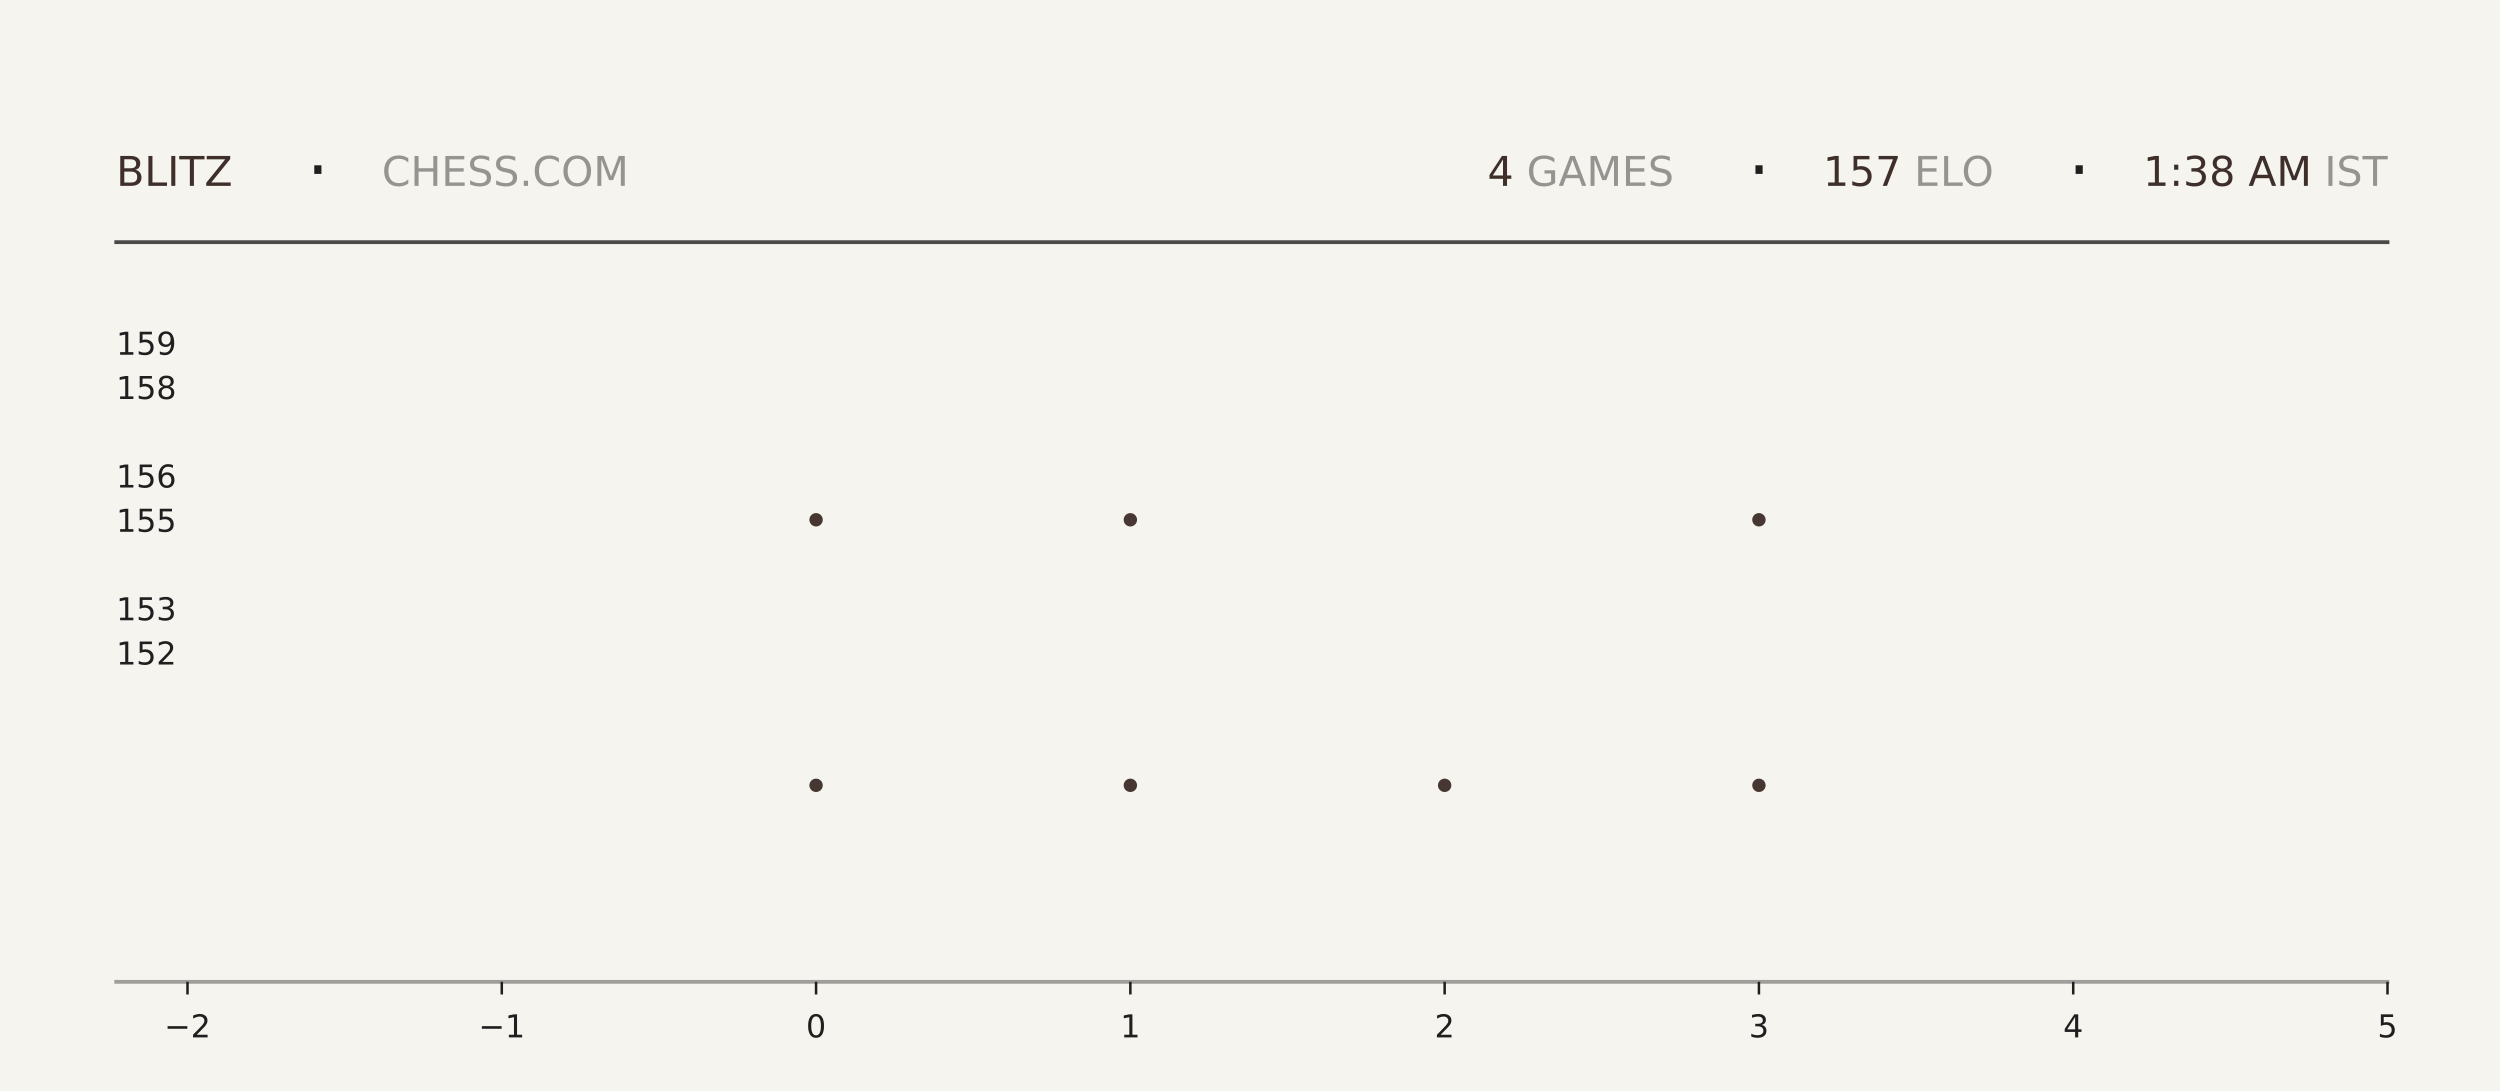
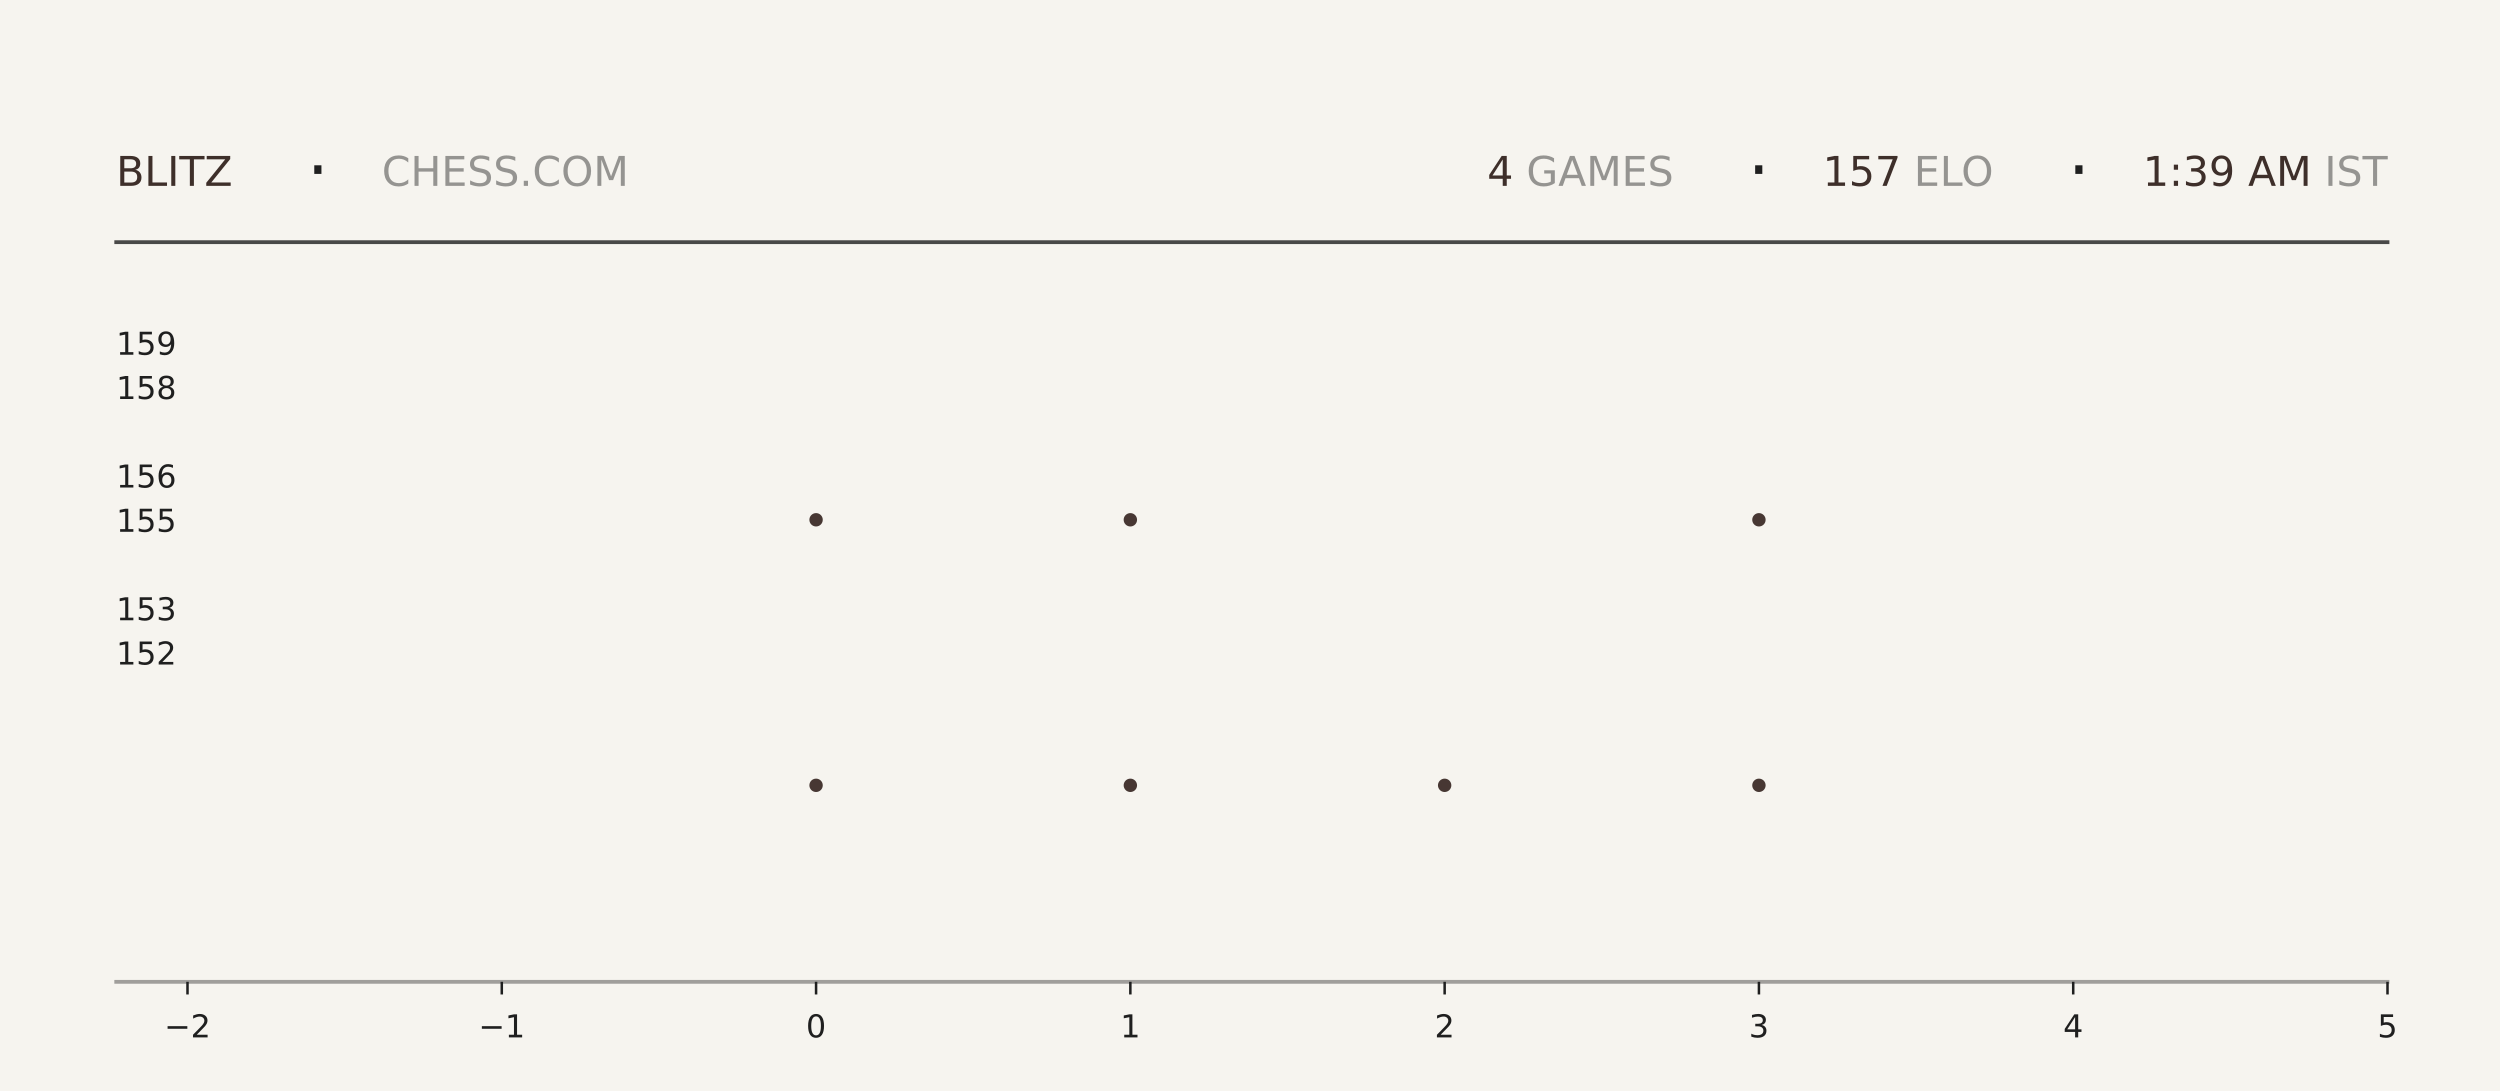
<svg xmlns="http://www.w3.org/2000/svg" xmlns:xlink="http://www.w3.org/1999/xlink" width="792pt" height="345.6pt" viewBox="0 0 792 345.6" version="1.1">
  <defs>
    <style type="text/css">*{stroke-linejoin: round; stroke-linecap: butt}</style>
  </defs>
  <g id="figure_1">
    <g id="patch_1">
      <path d="M 0 345.6  L 792 345.6  L 792 0  L 0 0  z " style="fill: #f6f4ef" />
    </g>
    <g id="axes_1">
      <g id="patch_2">
        <path d="M 59.4 311.04  L 756.36 311.04  L 756.36 103.68  L 59.4 103.68  z " style="fill: #f6f4ef" />
      </g>
      <g id="PathCollection_1">
        <defs>
-           <path id="mc76faf1779" d="M 0 2.121  C 0.563 2.121 1.102 1.898 1.5 1.5  C 1.898 1.102 2.121 0.563 2.121 0  C 2.121 -0.563 1.898 -1.102 1.5 -1.5  C 1.102 -1.898 0.563 -2.121 0 -2.121  C -0.563 -2.121 -1.102 -1.898 -1.5 -1.5  C -1.898 -1.102 -2.121 -0.563 -2.121 0  C -2.121 0.563 -1.898 1.102 -1.5 1.5  C -1.102 1.898 -0.563 2.121 0 2.121  z " />
-         </defs>
-         <g clip-path="url(#pd094a179a1)">
-           <use xlink:href="#mc76faf1779" x="258.531" y="248.79" style="fill: #3e2f2a; fill-opacity: 0.95" />
-           <use xlink:href="#mc76faf1779" x="258.531" y="164.668" style="fill: #3e2f2a; fill-opacity: 0.95" />
+           <path id="m656b1b46d3" d="M 0 2.121  C 0.563 2.121 1.102 1.898 1.5 1.5  C 1.898 1.102 2.121 0.563 2.121 0  C 2.121 -0.563 1.898 -1.102 1.5 -1.5  C 1.102 -1.898 0.563 -2.121 0 -2.121  C -0.563 -2.121 -1.102 -1.898 -1.5 -1.5  C -1.898 -1.102 -2.121 -0.563 -2.121 0  C -2.121 0.563 -1.898 1.102 -1.5 1.5  C -1.102 1.898 -0.563 2.121 0 2.121  z " />
+         </defs>
+         <g clip-path="url(#p9e4e76cc7e)">
+           <use xlink:href="#m656b1b46d3" x="258.531" y="248.79" style="fill: #3e2f2a; fill-opacity: 0.95" />
+           <use xlink:href="#m656b1b46d3" x="258.531" y="164.668" style="fill: #3e2f2a; fill-opacity: 0.95" />
        </g>
      </g>
      <g id="PathCollection_2">
-         <g clip-path="url(#pd094a179a1)">
-           <use xlink:href="#mc76faf1779" x="358.097" y="248.79" style="fill: #3e2f2a; fill-opacity: 0.95" />
-           <use xlink:href="#mc76faf1779" x="358.097" y="164.668" style="fill: #3e2f2a; fill-opacity: 0.95" />
-           <use xlink:href="#mc76faf1779" x="358.097" y="80.547" style="fill: #3e2f2a; fill-opacity: 0.95" />
+         <g clip-path="url(#p9e4e76cc7e)">
+           <use xlink:href="#m656b1b46d3" x="358.097" y="248.79" style="fill: #3e2f2a; fill-opacity: 0.95" />
+           <use xlink:href="#m656b1b46d3" x="358.097" y="164.668" style="fill: #3e2f2a; fill-opacity: 0.95" />
+           <use xlink:href="#m656b1b46d3" x="358.097" y="80.547" style="fill: #3e2f2a; fill-opacity: 0.95" />
        </g>
      </g>
      <g id="PathCollection_3">
-         <g clip-path="url(#pd094a179a1)">
-           <use xlink:href="#mc76faf1779" x="457.663" y="248.79" style="fill: #3e2f2a; fill-opacity: 0.95" />
+         <g clip-path="url(#p9e4e76cc7e)">
+           <use xlink:href="#m656b1b46d3" x="457.663" y="248.79" style="fill: #3e2f2a; fill-opacity: 0.95" />
        </g>
      </g>
      <g id="PathCollection_4">
-         <g clip-path="url(#pd094a179a1)">
-           <use xlink:href="#mc76faf1779" x="557.229" y="248.79" style="fill: #3e2f2a; fill-opacity: 0.95" />
-           <use xlink:href="#mc76faf1779" x="557.229" y="164.668" style="fill: #3e2f2a; fill-opacity: 0.95" />
-           <use xlink:href="#mc76faf1779" x="557.229" y="80.547" style="fill: #3e2f2a; fill-opacity: 0.95" />
+         <g clip-path="url(#p9e4e76cc7e)">
+           <use xlink:href="#m656b1b46d3" x="557.229" y="248.79" style="fill: #3e2f2a; fill-opacity: 0.95" />
+           <use xlink:href="#m656b1b46d3" x="557.229" y="164.668" style="fill: #3e2f2a; fill-opacity: 0.95" />
+           <use xlink:href="#m656b1b46d3" x="557.229" y="80.547" style="fill: #3e2f2a; fill-opacity: 0.95" />
        </g>
      </g>
      <g id="matplotlib.axis_1">
        <g id="xtick_1">
          <g id="line2d_1">
            <defs>
-               <path id="md7fee32766" d="M 0 0  L 0 4  " style="stroke: #1f1f1f; stroke-width: 0.8" />
+               <path id="m1c17f1f2b2" d="M 0 0  L 0 4  " style="stroke: #1f1f1f; stroke-width: 0.8" />
            </defs>
            <g>
-               <use xlink:href="#md7fee32766" x="59.4" y="311.04" style="fill: #1f1f1f; stroke: #1f1f1f; stroke-width: 0.8" />
+               <use xlink:href="#m1c17f1f2b2" x="59.4" y="311.04" style="fill: #1f1f1f; stroke: #1f1f1f; stroke-width: 0.8" />
            </g>
          </g>
          <g id="text_1">
            <g style="fill: #1f1f1f" transform="translate(52.02891 328.6384) scale(0.1 -0.1)">
              <defs>
                <path id="DejaVuSans-2212" d="M 678 2272  L 4684 2272  L 4684 1741  L 678 1741  L 678 2272  z " transform="scale(0.015625)" />
                <path id="DejaVuSans-32" d="M 1228 531  L 3431 531  L 3431 0  L 469 0  L 469 531  Q 828 903 1448 1529  Q 2069 2156 2228 2338  Q 2531 2678 2651 2914  Q 2772 3150 2772 3378  Q 2772 3750 2511 3984  Q 2250 4219 1831 4219  Q 1534 4219 1204 4116  Q 875 4013 500 3803  L 500 4441  Q 881 4594 1212 4672  Q 1544 4750 1819 4750  Q 2544 4750 2975 4387  Q 3406 4025 3406 3419  Q 3406 3131 3298 2873  Q 3191 2616 2906 2266  Q 2828 2175 2409 1742  Q 1991 1309 1228 531  z " transform="scale(0.015625)" />
              </defs>
              <use xlink:href="#DejaVuSans-2212" />
              <use xlink:href="#DejaVuSans-32" transform="translate(83.78906 0)" />
            </g>
          </g>
        </g>
        <g id="xtick_2">
          <g id="line2d_2">
            <g>
-               <use xlink:href="#md7fee32766" x="158.966" y="311.04" style="fill: #1f1f1f; stroke: #1f1f1f; stroke-width: 0.8" />
+               <use xlink:href="#m1c17f1f2b2" x="158.966" y="311.04" style="fill: #1f1f1f; stroke: #1f1f1f; stroke-width: 0.8" />
            </g>
          </g>
          <g id="text_2">
            <g style="fill: #1f1f1f" transform="translate(151.5946 328.6384) scale(0.1 -0.1)">
              <defs>
                <path id="DejaVuSans-31" d="M 794 531  L 1825 531  L 1825 4091  L 703 3866  L 703 4441  L 1819 4666  L 2450 4666  L 2450 531  L 3481 531  L 3481 0  L 794 0  L 794 531  z " transform="scale(0.015625)" />
              </defs>
              <use xlink:href="#DejaVuSans-2212" />
              <use xlink:href="#DejaVuSans-31" transform="translate(83.78906 0)" />
            </g>
          </g>
        </g>
        <g id="xtick_3">
          <g id="line2d_3">
            <g>
-               <use xlink:href="#md7fee32766" x="258.531" y="311.04" style="fill: #1f1f1f; stroke: #1f1f1f; stroke-width: 0.8" />
+               <use xlink:href="#m1c17f1f2b2" x="258.531" y="311.04" style="fill: #1f1f1f; stroke: #1f1f1f; stroke-width: 0.8" />
            </g>
          </g>
          <g id="text_3">
            <g style="fill: #1f1f1f" transform="translate(255.3502 328.6384) scale(0.1 -0.1)">
              <defs>
                <path id="DejaVuSans-30" d="M 2034 4250  Q 1547 4250 1301 3770  Q 1056 3291 1056 2328  Q 1056 1369 1301 889  Q 1547 409 2034 409  Q 2525 409 2770 889  Q 3016 1369 3016 2328  Q 3016 3291 2770 3770  Q 2525 4250 2034 4250  z M 2034 4750  Q 2819 4750 3233 4129  Q 3647 3509 3647 2328  Q 3647 1150 3233 529  Q 2819 -91 2034 -91  Q 1250 -91 836 529  Q 422 1150 422 2328  Q 422 3509 836 4129  Q 1250 4750 2034 4750  z " transform="scale(0.015625)" />
              </defs>
              <use xlink:href="#DejaVuSans-30" />
            </g>
          </g>
        </g>
        <g id="xtick_4">
          <g id="line2d_4">
            <g>
-               <use xlink:href="#md7fee32766" x="358.097" y="311.04" style="fill: #1f1f1f; stroke: #1f1f1f; stroke-width: 0.8" />
+               <use xlink:href="#m1c17f1f2b2" x="358.097" y="311.04" style="fill: #1f1f1f; stroke: #1f1f1f; stroke-width: 0.8" />
            </g>
          </g>
          <g id="text_4">
            <g style="fill: #1f1f1f" transform="translate(354.9159 328.6384) scale(0.1 -0.1)">
              <use xlink:href="#DejaVuSans-31" />
            </g>
          </g>
        </g>
        <g id="xtick_5">
          <g id="line2d_5">
            <g>
-               <use xlink:href="#md7fee32766" x="457.663" y="311.04" style="fill: #1f1f1f; stroke: #1f1f1f; stroke-width: 0.8" />
+               <use xlink:href="#m1c17f1f2b2" x="457.663" y="311.04" style="fill: #1f1f1f; stroke: #1f1f1f; stroke-width: 0.8" />
            </g>
          </g>
          <g id="text_5">
            <g style="fill: #1f1f1f" transform="translate(454.4816 328.6384) scale(0.1 -0.1)">
              <use xlink:href="#DejaVuSans-32" />
            </g>
          </g>
        </g>
        <g id="xtick_6">
          <g id="line2d_6">
            <g>
-               <use xlink:href="#md7fee32766" x="557.229" y="311.04" style="fill: #1f1f1f; stroke: #1f1f1f; stroke-width: 0.8" />
+               <use xlink:href="#m1c17f1f2b2" x="557.229" y="311.04" style="fill: #1f1f1f; stroke: #1f1f1f; stroke-width: 0.8" />
            </g>
          </g>
          <g id="text_6">
            <g style="fill: #1f1f1f" transform="translate(554.0473 328.6384) scale(0.1 -0.1)">
              <defs>
                <path id="DejaVuSans-33" d="M 2597 2516  Q 3050 2419 3304 2112  Q 3559 1806 3559 1356  Q 3559 666 3084 287  Q 2609 -91 1734 -91  Q 1441 -91 1130 -33  Q 819 25 488 141  L 488 750  Q 750 597 1062 519  Q 1375 441 1716 441  Q 2309 441 2620 675  Q 2931 909 2931 1356  Q 2931 1769 2642 2001  Q 2353 2234 1838 2234  L 1294 2234  L 1294 2753  L 1863 2753  Q 2328 2753 2575 2939  Q 2822 3125 2822 3475  Q 2822 3834 2567 4026  Q 2313 4219 1838 4219  Q 1578 4219 1281 4162  Q 984 4106 628 3988  L 628 4550  Q 988 4650 1302 4700  Q 1616 4750 1894 4750  Q 2613 4750 3031 4423  Q 3450 4097 3450 3541  Q 3450 3153 3228 2886  Q 3006 2619 2597 2516  z " transform="scale(0.015625)" />
              </defs>
              <use xlink:href="#DejaVuSans-33" />
            </g>
          </g>
        </g>
        <g id="xtick_7">
          <g id="line2d_7">
            <g>
-               <use xlink:href="#md7fee32766" x="656.794" y="311.04" style="fill: #1f1f1f; stroke: #1f1f1f; stroke-width: 0.8" />
+               <use xlink:href="#m1c17f1f2b2" x="656.794" y="311.04" style="fill: #1f1f1f; stroke: #1f1f1f; stroke-width: 0.8" />
            </g>
          </g>
          <g id="text_7">
            <g style="fill: #1f1f1f" transform="translate(653.613 328.6384) scale(0.1 -0.1)">
              <defs>
                <path id="DejaVuSans-34" d="M 2419 4116  L 825 1625  L 2419 1625  L 2419 4116  z M 2253 4666  L 3047 4666  L 3047 1625  L 3713 1625  L 3713 1100  L 3047 1100  L 3047 0  L 2419 0  L 2419 1100  L 313 1100  L 313 1709  L 2253 4666  z " transform="scale(0.015625)" />
              </defs>
              <use xlink:href="#DejaVuSans-34" />
            </g>
          </g>
        </g>
        <g id="xtick_8">
          <g id="line2d_8">
            <g>
-               <use xlink:href="#md7fee32766" x="756.36" y="311.04" style="fill: #1f1f1f; stroke: #1f1f1f; stroke-width: 0.8" />
+               <use xlink:href="#m1c17f1f2b2" x="756.36" y="311.04" style="fill: #1f1f1f; stroke: #1f1f1f; stroke-width: 0.8" />
            </g>
          </g>
          <g id="text_8">
            <g style="fill: #1f1f1f" transform="translate(753.1788 328.6384) scale(0.1 -0.1)">
              <defs>
                <path id="DejaVuSans-35" d="M 691 4666  L 3169 4666  L 3169 4134  L 1269 4134  L 1269 2991  Q 1406 3038 1543 3061  Q 1681 3084 1819 3084  Q 2600 3084 3056 2656  Q 3513 2228 3513 1497  Q 3513 744 3044 326  Q 2575 -91 1722 -91  Q 1428 -91 1123 -41  Q 819 9 494 109  L 494 744  Q 775 591 1075 516  Q 1375 441 1709 441  Q 2250 441 2565 725  Q 2881 1009 2881 1497  Q 2881 1984 2565 2268  Q 2250 2553 1709 2553  Q 1456 2553 1204 2497  Q 953 2441 691 2322  L 691 4666  z " transform="scale(0.015625)" />
              </defs>
              <use xlink:href="#DejaVuSans-35" />
            </g>
          </g>
        </g>
      </g>
      <g id="matplotlib.axis_2">
        <g id="ytick_1">
          <g id="line2d_9" />
          <g id="text_9">
            <g style="fill: #1f1f1f" transform="translate(36.8125 210.5283) scale(0.1 -0.1)">
              <use xlink:href="#DejaVuSans-31" />
              <use xlink:href="#DejaVuSans-35" transform="translate(63.62305 0)" />
              <use xlink:href="#DejaVuSans-32" transform="translate(127.2461 0)" />
            </g>
          </g>
        </g>
        <g id="ytick_2">
          <g id="line2d_10" />
          <g id="text_10">
            <g style="fill: #1f1f1f" transform="translate(36.8125 196.508) scale(0.1 -0.1)">
              <use xlink:href="#DejaVuSans-31" />
              <use xlink:href="#DejaVuSans-35" transform="translate(63.62305 0)" />
              <use xlink:href="#DejaVuSans-33" transform="translate(127.2461 0)" />
            </g>
          </g>
        </g>
        <g id="ytick_3">
          <g id="line2d_11" />
          <g id="text_11">
            <g style="fill: #1f1f1f" transform="translate(36.8125 168.4675) scale(0.1 -0.1)">
              <use xlink:href="#DejaVuSans-31" />
              <use xlink:href="#DejaVuSans-35" transform="translate(63.62305 0)" />
              <use xlink:href="#DejaVuSans-35" transform="translate(127.2461 0)" />
            </g>
          </g>
        </g>
        <g id="ytick_4">
          <g id="line2d_12" />
          <g id="text_12">
            <g style="fill: #1f1f1f" transform="translate(36.8125 154.4472) scale(0.1 -0.1)">
              <defs>
                <path id="DejaVuSans-36" d="M 2113 2584  Q 1688 2584 1439 2293  Q 1191 2003 1191 1497  Q 1191 994 1439 701  Q 1688 409 2113 409  Q 2538 409 2786 701  Q 3034 994 3034 1497  Q 3034 2003 2786 2293  Q 2538 2584 2113 2584  z M 3366 4563  L 3366 3988  Q 3128 4100 2886 4159  Q 2644 4219 2406 4219  Q 1781 4219 1451 3797  Q 1122 3375 1075 2522  Q 1259 2794 1537 2939  Q 1816 3084 2150 3084  Q 2853 3084 3261 2657  Q 3669 2231 3669 1497  Q 3669 778 3244 343  Q 2819 -91 2113 -91  Q 1303 -91 875 529  Q 447 1150 447 2328  Q 447 3434 972 4092  Q 1497 4750 2381 4750  Q 2619 4750 2861 4703  Q 3103 4656 3366 4563  z " transform="scale(0.015625)" />
              </defs>
              <use xlink:href="#DejaVuSans-31" />
              <use xlink:href="#DejaVuSans-35" transform="translate(63.62305 0)" />
              <use xlink:href="#DejaVuSans-36" transform="translate(127.2461 0)" />
            </g>
          </g>
        </g>
        <g id="ytick_5">
          <g id="line2d_13" />
          <g id="text_13">
            <g style="fill: #1f1f1f" transform="translate(36.8125 126.4066) scale(0.1 -0.1)">
              <defs>
                <path id="DejaVuSans-38" d="M 2034 2216  Q 1584 2216 1326 1975  Q 1069 1734 1069 1313  Q 1069 891 1326 650  Q 1584 409 2034 409  Q 2484 409 2743 651  Q 3003 894 3003 1313  Q 3003 1734 2745 1975  Q 2488 2216 2034 2216  z M 1403 2484  Q 997 2584 770 2862  Q 544 3141 544 3541  Q 544 4100 942 4425  Q 1341 4750 2034 4750  Q 2731 4750 3128 4425  Q 3525 4100 3525 3541  Q 3525 3141 3298 2862  Q 3072 2584 2669 2484  Q 3125 2378 3379 2068  Q 3634 1759 3634 1313  Q 3634 634 3220 271  Q 2806 -91 2034 -91  Q 1263 -91 848 271  Q 434 634 434 1313  Q 434 1759 690 2068  Q 947 2378 1403 2484  z M 1172 3481  Q 1172 3119 1398 2916  Q 1625 2713 2034 2713  Q 2441 2713 2670 2916  Q 2900 3119 2900 3481  Q 2900 3844 2670 4047  Q 2441 4250 2034 4250  Q 1625 4250 1398 4047  Q 1172 3844 1172 3481  z " transform="scale(0.015625)" />
              </defs>
              <use xlink:href="#DejaVuSans-31" />
              <use xlink:href="#DejaVuSans-35" transform="translate(63.62305 0)" />
              <use xlink:href="#DejaVuSans-38" transform="translate(127.2461 0)" />
            </g>
          </g>
        </g>
        <g id="ytick_6">
          <g id="line2d_14" />
          <g id="text_14">
            <g style="fill: #1f1f1f" transform="translate(36.8125 112.3863) scale(0.1 -0.1)">
              <defs>
                <path id="DejaVuSans-39" d="M 703 97  L 703 672  Q 941 559 1184 500  Q 1428 441 1663 441  Q 2288 441 2617 861  Q 2947 1281 2994 2138  Q 2813 1869 2534 1725  Q 2256 1581 1919 1581  Q 1219 1581 811 2004  Q 403 2428 403 3163  Q 403 3881 828 4315  Q 1253 4750 1959 4750  Q 2769 4750 3195 4129  Q 3622 3509 3622 2328  Q 3622 1225 3098 567  Q 2575 -91 1691 -91  Q 1453 -91 1209 -44  Q 966 3 703 97  z M 1959 2075  Q 2384 2075 2632 2365  Q 2881 2656 2881 3163  Q 2881 3666 2632 3958  Q 2384 4250 1959 4250  Q 1534 4250 1286 3958  Q 1038 3666 1038 3163  Q 1038 2656 1286 2365  Q 1534 2075 1959 2075  z " transform="scale(0.015625)" />
              </defs>
              <use xlink:href="#DejaVuSans-31" />
              <use xlink:href="#DejaVuSans-35" transform="translate(63.62305 0)" />
              <use xlink:href="#DejaVuSans-39" transform="translate(127.2461 0)" />
            </g>
          </g>
        </g>
      </g>
    </g>
    <g id="line2d_15">
      <path d="M 36.82 76.723  L 756.36 76.723  " style="fill: none; stroke: #1f1f1f; stroke-opacity: 0.8; stroke-width: 1.2; stroke-linecap: square" />
    </g>
    <g id="line2d_16">
      <path d="M 36.82 311.04  L 756.36 311.04  " style="fill: none; stroke: #1f1f1f; stroke-opacity: 0.4; stroke-width: 1.2; stroke-linecap: square" />
    </g>
    <g id="text_15">
      <g style="fill: #3e2f2a" transform="translate(36.82 58.88319) scale(0.13 -0.13)">
        <defs>
          <path id="DejaVuSans-42" d="M 1259 2228  L 1259 519  L 2272 519  Q 2781 519 3026 730  Q 3272 941 3272 1375  Q 3272 1813 3026 2020  Q 2781 2228 2272 2228  L 1259 2228  z M 1259 4147  L 1259 2741  L 2194 2741  Q 2656 2741 2882 2914  Q 3109 3088 3109 3444  Q 3109 3797 2882 3972  Q 2656 4147 2194 4147  L 1259 4147  z M 628 4666  L 2241 4666  Q 2963 4666 3353 4366  Q 3744 4066 3744 3513  Q 3744 3084 3544 2831  Q 3344 2578 2956 2516  Q 3422 2416 3680 2098  Q 3938 1781 3938 1306  Q 3938 681 3513 340  Q 3088 0 2303 0  L 628 0  L 628 4666  z " transform="scale(0.015625)" />
          <path id="DejaVuSans-4c" d="M 628 4666  L 1259 4666  L 1259 531  L 3531 531  L 3531 0  L 628 0  L 628 4666  z " transform="scale(0.015625)" />
          <path id="DejaVuSans-49" d="M 628 4666  L 1259 4666  L 1259 0  L 628 0  L 628 4666  z " transform="scale(0.015625)" />
          <path id="DejaVuSans-54" d="M -19 4666  L 3928 4666  L 3928 4134  L 2272 4134  L 2272 0  L 1638 0  L 1638 4134  L -19 4134  L -19 4666  z " transform="scale(0.015625)" />
          <path id="DejaVuSans-5a" d="M 359 4666  L 4025 4666  L 4025 4184  L 1075 531  L 4097 531  L 4097 0  L 288 0  L 288 481  L 3238 4134  L 359 4134  L 359 4666  z " transform="scale(0.015625)" />
        </defs>
        <use xlink:href="#DejaVuSans-42" />
        <use xlink:href="#DejaVuSans-4c" transform="translate(68.60352 0)" />
        <use xlink:href="#DejaVuSans-49" transform="translate(124.3164 0)" />
        <use xlink:href="#DejaVuSans-54" transform="translate(153.8086 0)" />
        <use xlink:href="#DejaVuSans-5a" transform="translate(214.8926 0)" />
      </g>
    </g>
    <g id="text_16">
      <g style="fill: #1f1f1f" transform="translate(97.21 61.36662) scale(0.22 -0.22)">
        <defs>
          <path id="DejaVuSans-b7" d="M 684 2619  L 1344 2619  L 1344 1825  L 684 1825  L 684 2619  z " transform="scale(0.015625)" />
        </defs>
        <use xlink:href="#DejaVuSans-b7" />
      </g>
    </g>
    <g id="text_17">
      <g style="fill: #1f1f1f; opacity: 0.45" transform="translate(120.97 58.88319) scale(0.13 -0.13)">
        <defs>
          <path id="DejaVuSans-43" d="M 4122 4306  L 4122 3641  Q 3803 3938 3442 4084  Q 3081 4231 2675 4231  Q 1875 4231 1450 3742  Q 1025 3253 1025 2328  Q 1025 1406 1450 917  Q 1875 428 2675 428  Q 3081 428 3442 575  Q 3803 722 4122 1019  L 4122 359  Q 3791 134 3420 21  Q 3050 -91 2638 -91  Q 1578 -91 968 557  Q 359 1206 359 2328  Q 359 3453 968 4101  Q 1578 4750 2638 4750  Q 3056 4750 3426 4639  Q 3797 4528 4122 4306  z " transform="scale(0.015625)" />
          <path id="DejaVuSans-48" d="M 628 4666  L 1259 4666  L 1259 2753  L 3553 2753  L 3553 4666  L 4184 4666  L 4184 0  L 3553 0  L 3553 2222  L 1259 2222  L 1259 0  L 628 0  L 628 4666  z " transform="scale(0.015625)" />
          <path id="DejaVuSans-45" d="M 628 4666  L 3578 4666  L 3578 4134  L 1259 4134  L 1259 2753  L 3481 2753  L 3481 2222  L 1259 2222  L 1259 531  L 3634 531  L 3634 0  L 628 0  L 628 4666  z " transform="scale(0.015625)" />
          <path id="DejaVuSans-53" d="M 3425 4513  L 3425 3897  Q 3066 4069 2747 4153  Q 2428 4238 2131 4238  Q 1616 4238 1336 4038  Q 1056 3838 1056 3469  Q 1056 3159 1242 3001  Q 1428 2844 1947 2747  L 2328 2669  Q 3034 2534 3370 2195  Q 3706 1856 3706 1288  Q 3706 609 3251 259  Q 2797 -91 1919 -91  Q 1588 -91 1214 -16  Q 841 59 441 206  L 441 856  Q 825 641 1194 531  Q 1563 422 1919 422  Q 2459 422 2753 634  Q 3047 847 3047 1241  Q 3047 1584 2836 1778  Q 2625 1972 2144 2069  L 1759 2144  Q 1053 2284 737 2584  Q 422 2884 422 3419  Q 422 4038 858 4394  Q 1294 4750 2059 4750  Q 2388 4750 2728 4690  Q 3069 4631 3425 4513  z " transform="scale(0.015625)" />
          <path id="DejaVuSans-2e" d="M 684 794  L 1344 794  L 1344 0  L 684 0  L 684 794  z " transform="scale(0.015625)" />
          <path id="DejaVuSans-4f" d="M 2522 4238  Q 1834 4238 1429 3725  Q 1025 3213 1025 2328  Q 1025 1447 1429 934  Q 1834 422 2522 422  Q 3209 422 3611 934  Q 4013 1447 4013 2328  Q 4013 3213 3611 3725  Q 3209 4238 2522 4238  z M 2522 4750  Q 3503 4750 4090 4092  Q 4678 3434 4678 2328  Q 4678 1225 4090 567  Q 3503 -91 2522 -91  Q 1538 -91 948 565  Q 359 1222 359 2328  Q 359 3434 948 4092  Q 1538 4750 2522 4750  z " transform="scale(0.015625)" />
          <path id="DejaVuSans-4d" d="M 628 4666  L 1569 4666  L 2759 1491  L 3956 4666  L 4897 4666  L 4897 0  L 4281 0  L 4281 4097  L 3078 897  L 2444 897  L 1241 4097  L 1241 0  L 628 0  L 628 4666  z " transform="scale(0.015625)" />
        </defs>
        <use xlink:href="#DejaVuSans-43" />
        <use xlink:href="#DejaVuSans-48" transform="translate(69.82422 0)" />
        <use xlink:href="#DejaVuSans-45" transform="translate(145.0195 0)" />
        <use xlink:href="#DejaVuSans-53" transform="translate(208.2031 0)" />
        <use xlink:href="#DejaVuSans-53" transform="translate(271.6797 0)" />
        <use xlink:href="#DejaVuSans-2e" transform="translate(335.1562 0)" />
        <use xlink:href="#DejaVuSans-43" transform="translate(366.9434 0)" />
        <use xlink:href="#DejaVuSans-4f" transform="translate(436.7676 0)" />
        <use xlink:href="#DejaVuSans-4d" transform="translate(515.4785 0)" />
      </g>
    </g>
    <g id="text_18">
-       <g style="fill: #3e2f2a" transform="translate(471.24 58.88319) scale(0.13 -0.13)">
+       <g style="fill: #3e2f2a" transform="translate(471.15 58.88319) scale(0.13 -0.13)">
        <use xlink:href="#DejaVuSans-34" />
      </g>
    </g>
    <g id="text_19">
-       <g style="fill: #1f1f1f; opacity: 0.45" transform="translate(479.52 58.88319) scale(0.13 -0.13)">
+       <g style="fill: #1f1f1f; opacity: 0.45" transform="translate(479.43 58.88319) scale(0.13 -0.13)">
        <defs>
          <path id="DejaVuSans-20" transform="scale(0.015625)" />
          <path id="DejaVuSans-47" d="M 3809 666  L 3809 1919  L 2778 1919  L 2778 2438  L 4434 2438  L 4434 434  Q 4069 175 3628 42  Q 3188 -91 2688 -91  Q 1594 -91 976 548  Q 359 1188 359 2328  Q 359 3472 976 4111  Q 1594 4750 2688 4750  Q 3144 4750 3555 4637  Q 3966 4525 4313 4306  L 4313 3634  Q 3963 3931 3569 4081  Q 3175 4231 2741 4231  Q 1884 4231 1454 3753  Q 1025 3275 1025 2328  Q 1025 1384 1454 906  Q 1884 428 2741 428  Q 3075 428 3337 486  Q 3600 544 3809 666  z " transform="scale(0.015625)" />
          <path id="DejaVuSans-41" d="M 2188 4044  L 1331 1722  L 3047 1722  L 2188 4044  z M 1831 4666  L 2547 4666  L 4325 0  L 3669 0  L 3244 1197  L 1141 1197  L 716 0  L 50 0  L 1831 4666  z " transform="scale(0.015625)" />
        </defs>
        <use xlink:href="#DejaVuSans-20" />
        <use xlink:href="#DejaVuSans-47" transform="translate(31.78711 0)" />
        <use xlink:href="#DejaVuSans-41" transform="translate(109.2773 0)" />
        <use xlink:href="#DejaVuSans-4d" transform="translate(177.6855 0)" />
        <use xlink:href="#DejaVuSans-45" transform="translate(263.9648 0)" />
        <use xlink:href="#DejaVuSans-53" transform="translate(327.1484 0)" />
      </g>
    </g>
    <g id="text_20">
-       <g style="fill: #1f1f1f" transform="translate(553.77 61.36662) scale(0.22 -0.22)">
+       <g style="fill: #1f1f1f" transform="translate(553.68 61.36662) scale(0.22 -0.22)">
        <use xlink:href="#DejaVuSans-b7" />
      </g>
    </g>
    <g id="text_21">
-       <g style="fill: #3e2f2a" transform="translate(577.53 58.88319) scale(0.13 -0.13)">
+       <g style="fill: #3e2f2a" transform="translate(577.44 58.88319) scale(0.13 -0.13)">
        <defs>
          <path id="DejaVuSans-37" d="M 525 4666  L 3525 4666  L 3525 4397  L 1831 0  L 1172 0  L 2766 4134  L 525 4134  L 525 4666  z " transform="scale(0.015625)" />
        </defs>
        <use xlink:href="#DejaVuSans-31" />
        <use xlink:href="#DejaVuSans-35" transform="translate(63.62305 0)" />
        <use xlink:href="#DejaVuSans-37" transform="translate(127.2461 0)" />
      </g>
    </g>
    <g id="text_22">
-       <g style="fill: #1f1f1f; opacity: 0.45" transform="translate(602.28 58.88319) scale(0.13 -0.13)">
+       <g style="fill: #1f1f1f; opacity: 0.45" transform="translate(602.19 58.88319) scale(0.13 -0.13)">
        <use xlink:href="#DejaVuSans-20" />
        <use xlink:href="#DejaVuSans-45" transform="translate(31.78711 0)" />
        <use xlink:href="#DejaVuSans-4c" transform="translate(94.9707 0)" />
        <use xlink:href="#DejaVuSans-4f" transform="translate(147.0586 0)" />
      </g>
    </g>
    <g id="text_23">
-       <g style="fill: #1f1f1f" transform="translate(655.2 61.36662) scale(0.22 -0.22)">
+       <g style="fill: #1f1f1f" transform="translate(655.11 61.36662) scale(0.22 -0.22)">
        <use xlink:href="#DejaVuSans-b7" />
      </g>
    </g>
    <g id="text_24">
-       <g style="fill: #3e2f2a" transform="translate(678.96 58.88319) scale(0.13 -0.13)">
+       <g style="fill: #3e2f2a" transform="translate(678.87 58.88319) scale(0.13 -0.13)">
        <defs>
          <path id="DejaVuSans-3a" d="M 750 794  L 1409 794  L 1409 0  L 750 0  L 750 794  z M 750 3309  L 1409 3309  L 1409 2516  L 750 2516  L 750 3309  z " transform="scale(0.015625)" />
        </defs>
        <use xlink:href="#DejaVuSans-31" />
        <use xlink:href="#DejaVuSans-3a" transform="translate(63.62305 0)" />
        <use xlink:href="#DejaVuSans-33" transform="translate(97.31445 0)" />
-         <use xlink:href="#DejaVuSans-38" transform="translate(160.9375 0)" />
+         <use xlink:href="#DejaVuSans-39" transform="translate(160.9375 0)" />
        <use xlink:href="#DejaVuSans-20" transform="translate(224.5605 0)" />
        <use xlink:href="#DejaVuSans-41" transform="translate(256.3477 0)" />
        <use xlink:href="#DejaVuSans-4d" transform="translate(324.7559 0)" />
      </g>
    </g>
    <g id="text_25">
      <g style="fill: #1f1f1f; opacity: 0.45" transform="translate(732.24 58.88319) scale(0.13 -0.13)">
        <use xlink:href="#DejaVuSans-20" />
        <use xlink:href="#DejaVuSans-49" transform="translate(31.78711 0)" />
        <use xlink:href="#DejaVuSans-53" transform="translate(61.2793 0)" />
        <use xlink:href="#DejaVuSans-54" transform="translate(124.7559 0)" />
      </g>
    </g>
  </g>
  <defs>
-     <clipPath id="pd094a179a1">
+     <clipPath id="p9e4e76cc7e">
      <rect x="59.4" y="103.68" width="696.96" height="207.36" />
    </clipPath>
  </defs>
</svg>
